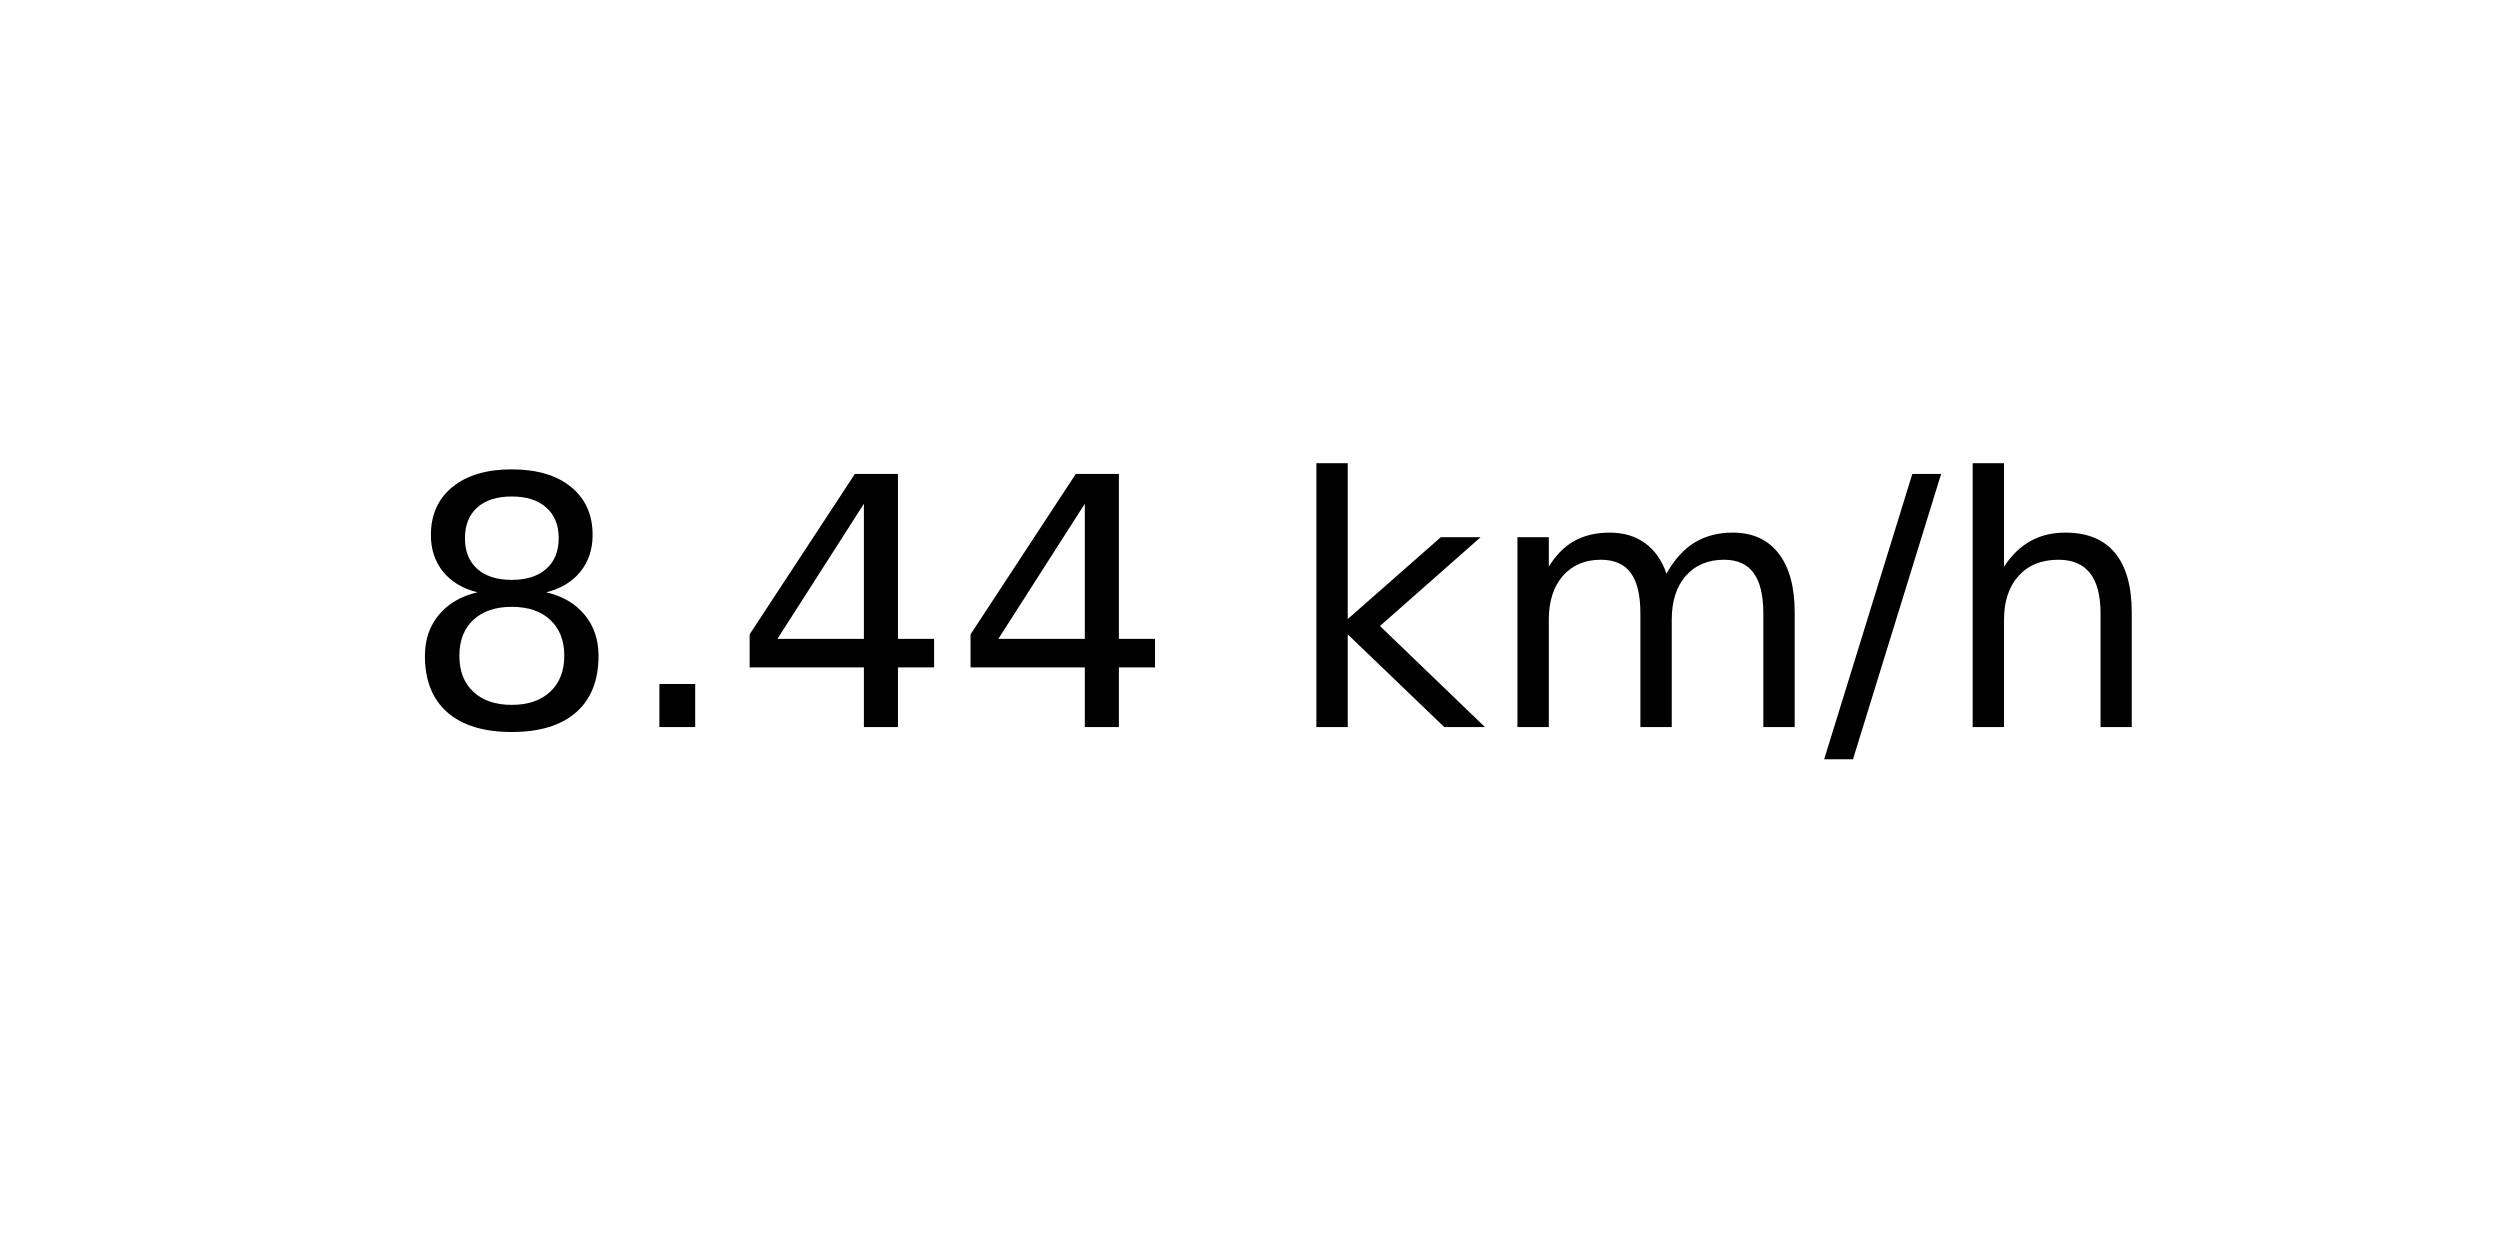
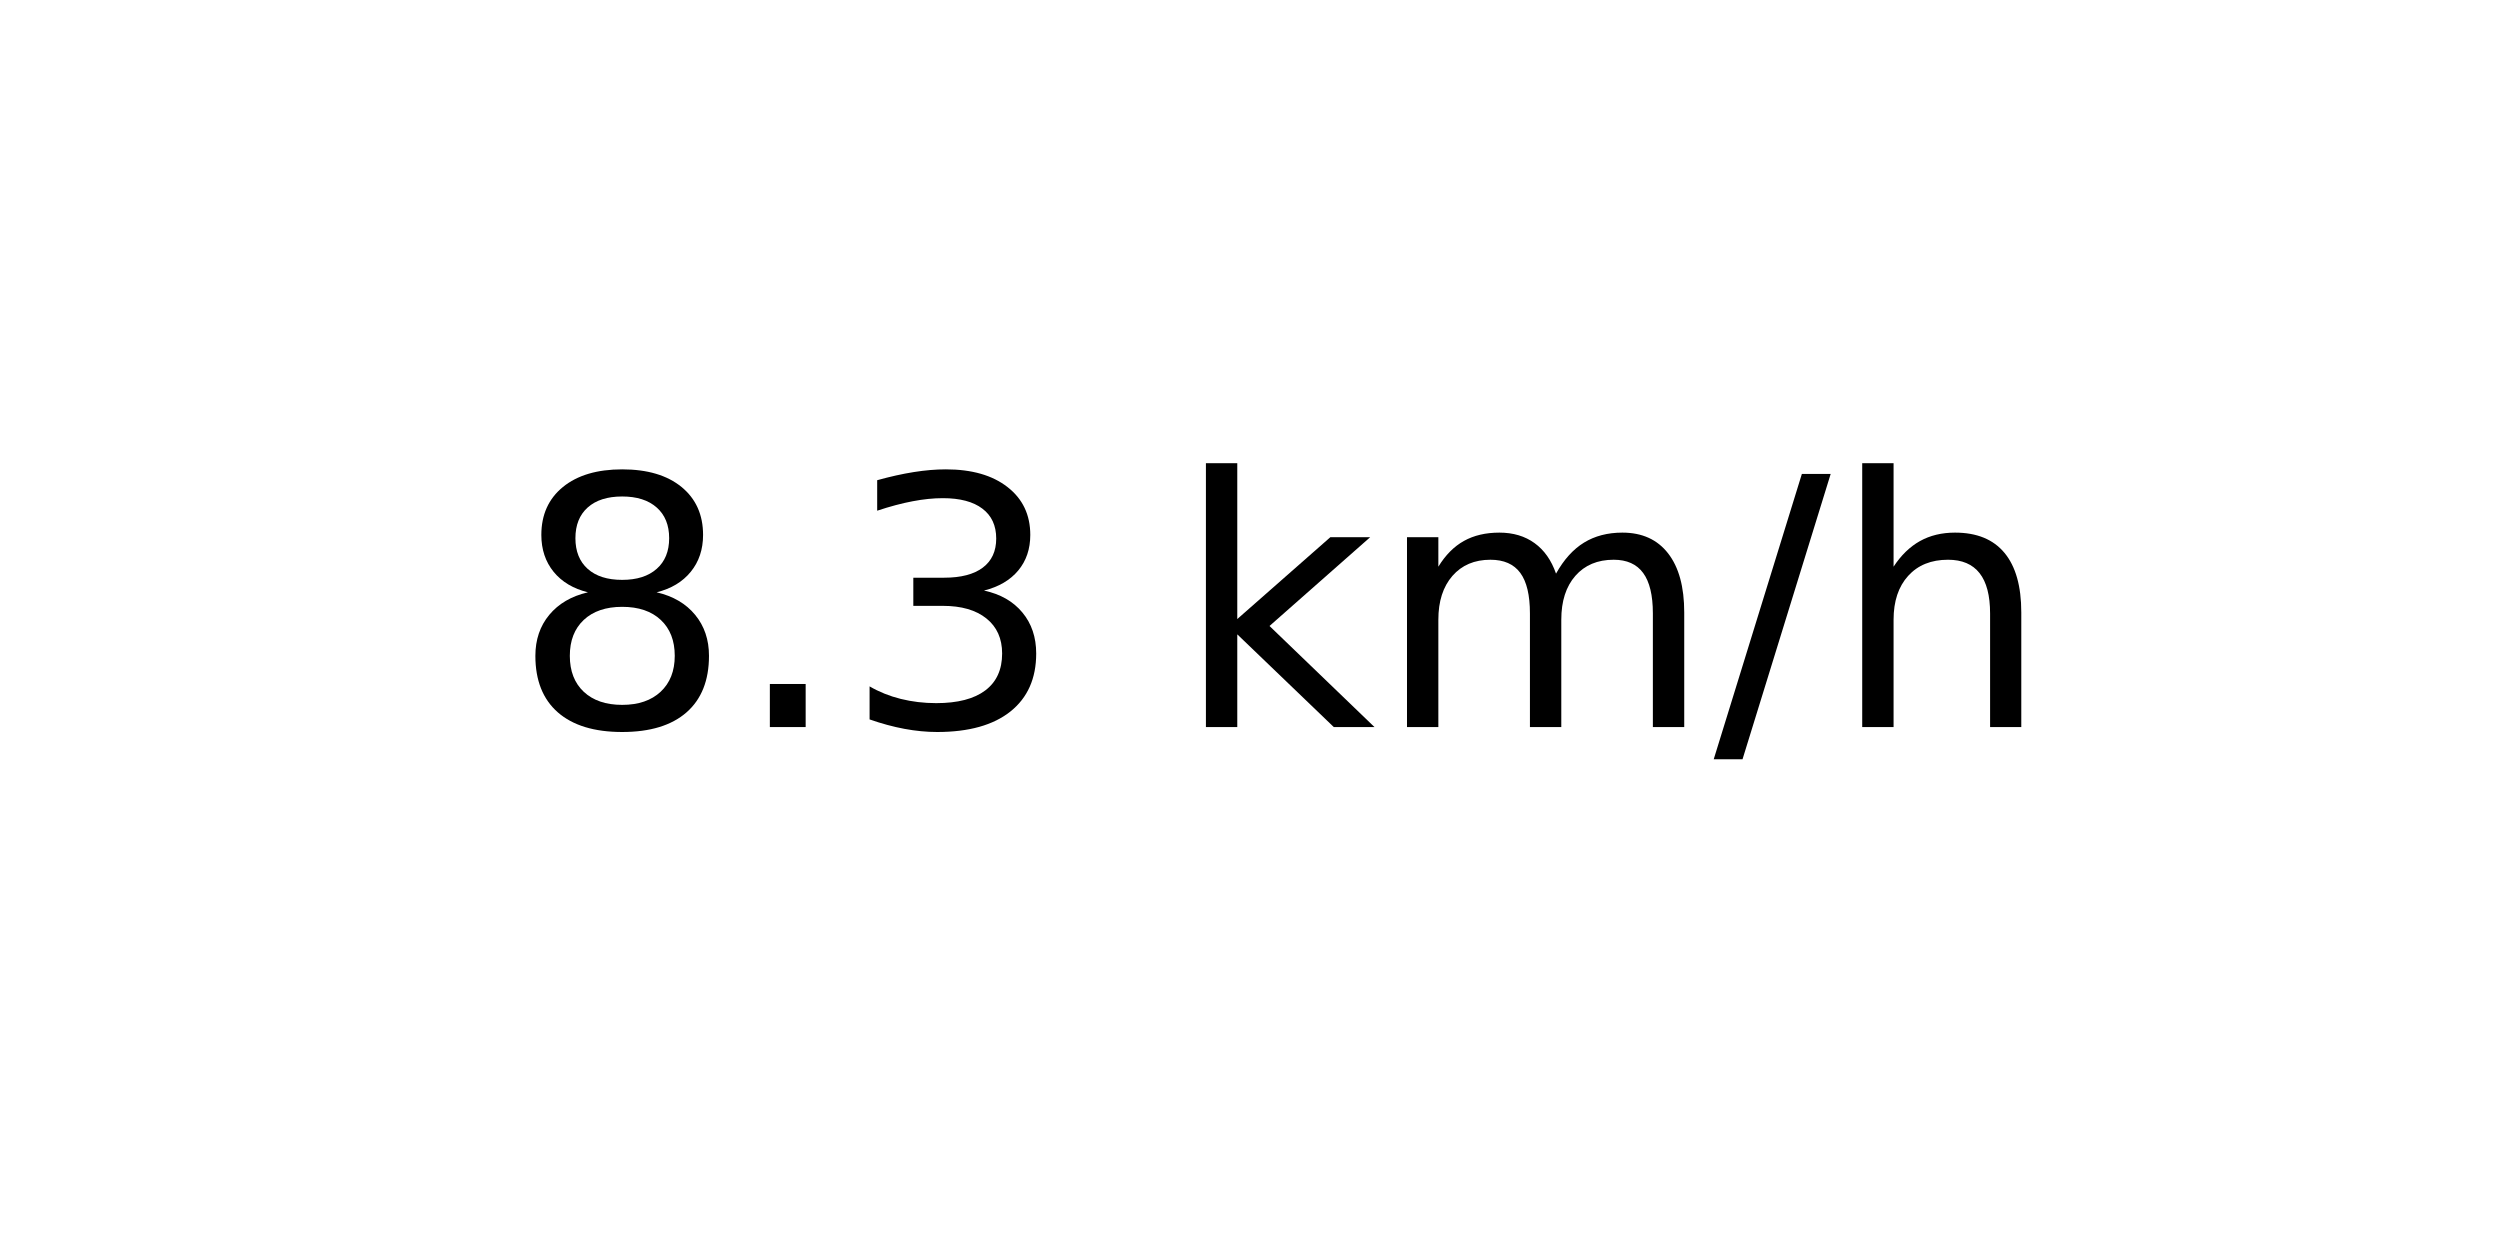
<svg xmlns="http://www.w3.org/2000/svg" xmlns:xlink="http://www.w3.org/1999/xlink" width="72pt" height="36pt" viewBox="0 0 72 36" version="1.1">
  <defs>
    <style type="text/css">*{stroke-linejoin: round; stroke-linecap: butt}</style>
  </defs>
  <g id="figure_1">
    <g id="axes_1">
      <g id="text_1">
-         <g transform="translate(11.55937 20.93937) scale(0.1 -0.1)">
+         <g transform="translate(14.74062 20.93937) scale(0.1 -0.1)">
          <defs>
            <path id="DejaVuSans-38" d="M 2034 2216  Q 1584 2216 1326 1975  Q 1069 1734 1069 1313  Q 1069 891 1326 650  Q 1584 409 2034 409  Q 2484 409 2743 651  Q 3003 894 3003 1313  Q 3003 1734 2745 1975  Q 2488 2216 2034 2216  z M 1403 2484  Q 997 2584 770 2862  Q 544 3141 544 3541  Q 544 4100 942 4425  Q 1341 4750 2034 4750  Q 2731 4750 3128 4425  Q 3525 4100 3525 3541  Q 3525 3141 3298 2862  Q 3072 2584 2669 2484  Q 3125 2378 3379 2068  Q 3634 1759 3634 1313  Q 3634 634 3220 271  Q 2806 -91 2034 -91  Q 1263 -91 848 271  Q 434 634 434 1313  Q 434 1759 690 2068  Q 947 2378 1403 2484  z M 1172 3481  Q 1172 3119 1398 2916  Q 1625 2713 2034 2713  Q 2441 2713 2670 2916  Q 2900 3119 2900 3481  Q 2900 3844 2670 4047  Q 2441 4250 2034 4250  Q 1625 4250 1398 4047  Q 1172 3844 1172 3481  z " transform="scale(0.015625)" />
            <path id="DejaVuSans-2e" d="M 684 794  L 1344 794  L 1344 0  L 684 0  L 684 794  z " transform="scale(0.015625)" />
-             <path id="DejaVuSans-34" d="M 2419 4116  L 825 1625  L 2419 1625  L 2419 4116  z M 2253 4666  L 3047 4666  L 3047 1625  L 3713 1625  L 3713 1100  L 3047 1100  L 3047 0  L 2419 0  L 2419 1100  L 313 1100  L 313 1709  L 2253 4666  z " transform="scale(0.015625)" />
+             <path id="DejaVuSans-33" d="M 2597 2516  Q 3050 2419 3304 2112  Q 3559 1806 3559 1356  Q 3559 666 3084 287  Q 2609 -91 1734 -91  Q 1441 -91 1130 -33  Q 819 25 488 141  L 488 750  Q 750 597 1062 519  Q 1375 441 1716 441  Q 2309 441 2620 675  Q 2931 909 2931 1356  Q 2931 1769 2642 2001  Q 2353 2234 1838 2234  L 1294 2234  L 1294 2753  L 1863 2753  Q 2328 2753 2575 2939  Q 2822 3125 2822 3475  Q 2822 3834 2567 4026  Q 2313 4219 1838 4219  Q 1578 4219 1281 4162  Q 984 4106 628 3988  L 628 4550  Q 988 4650 1302 4700  Q 1616 4750 1894 4750  Q 2613 4750 3031 4423  Q 3450 4097 3450 3541  Q 3450 3153 3228 2886  Q 3006 2619 2597 2516  z " transform="scale(0.015625)" />
            <path id="DejaVuSans-20" transform="scale(0.015625)" />
            <path id="DejaVuSans-6b" d="M 581 4863  L 1159 4863  L 1159 1991  L 2875 3500  L 3609 3500  L 1753 1863  L 3688 0  L 2938 0  L 1159 1709  L 1159 0  L 581 0  L 581 4863  z " transform="scale(0.015625)" />
            <path id="DejaVuSans-6d" d="M 3328 2828  Q 3544 3216 3844 3400  Q 4144 3584 4550 3584  Q 5097 3584 5394 3201  Q 5691 2819 5691 2113  L 5691 0  L 5113 0  L 5113 2094  Q 5113 2597 4934 2840  Q 4756 3084 4391 3084  Q 3944 3084 3684 2787  Q 3425 2491 3425 1978  L 3425 0  L 2847 0  L 2847 2094  Q 2847 2600 2669 2842  Q 2491 3084 2119 3084  Q 1678 3084 1418 2786  Q 1159 2488 1159 1978  L 1159 0  L 581 0  L 581 3500  L 1159 3500  L 1159 2956  Q 1356 3278 1631 3431  Q 1906 3584 2284 3584  Q 2666 3584 2933 3390  Q 3200 3197 3328 2828  z " transform="scale(0.015625)" />
            <path id="DejaVuSans-2f" d="M 1625 4666  L 2156 4666  L 531 -594  L 0 -594  L 1625 4666  z " transform="scale(0.015625)" />
            <path id="DejaVuSans-68" d="M 3513 2113  L 3513 0  L 2938 0  L 2938 2094  Q 2938 2591 2744 2837  Q 2550 3084 2163 3084  Q 1697 3084 1428 2787  Q 1159 2491 1159 1978  L 1159 0  L 581 0  L 581 4863  L 1159 4863  L 1159 2956  Q 1366 3272 1645 3428  Q 1925 3584 2291 3584  Q 2894 3584 3203 3211  Q 3513 2838 3513 2113  z " transform="scale(0.015625)" />
          </defs>
          <use xlink:href="#DejaVuSans-38" />
          <use xlink:href="#DejaVuSans-2e" x="63.623" />
-           <use xlink:href="#DejaVuSans-34" x="95.41" />
-           <use xlink:href="#DejaVuSans-34" x="159.033" />
-           <use xlink:href="#DejaVuSans-20" x="222.656" />
-           <use xlink:href="#DejaVuSans-6b" x="254.443" />
-           <use xlink:href="#DejaVuSans-6d" x="312.354" />
-           <use xlink:href="#DejaVuSans-2f" x="409.766" />
-           <use xlink:href="#DejaVuSans-68" x="443.457" />
+           <use xlink:href="#DejaVuSans-33" x="95.41" />
+           <use xlink:href="#DejaVuSans-20" x="159.033" />
+           <use xlink:href="#DejaVuSans-6b" x="190.82" />
+           <use xlink:href="#DejaVuSans-6d" x="248.73" />
+           <use xlink:href="#DejaVuSans-2f" x="346.143" />
+           <use xlink:href="#DejaVuSans-68" x="379.834" />
        </g>
      </g>
    </g>
  </g>
</svg>
